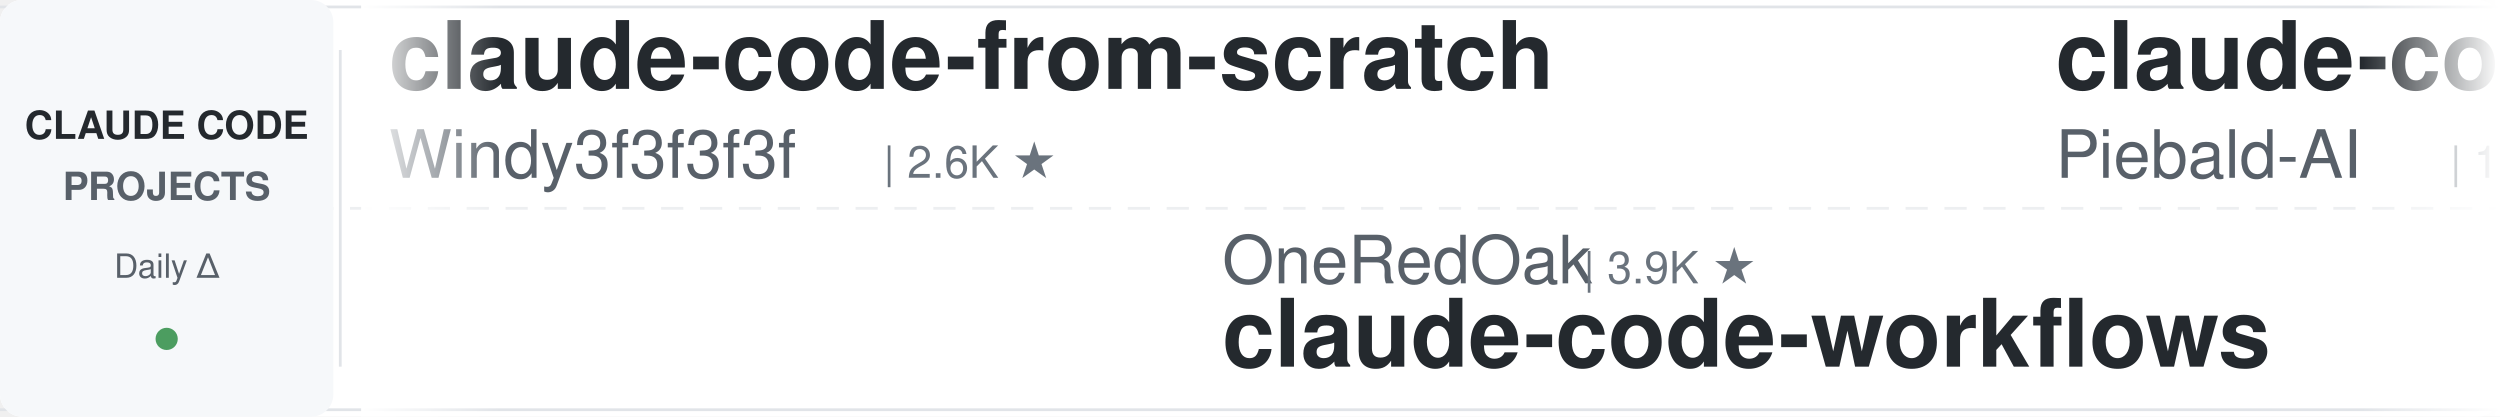
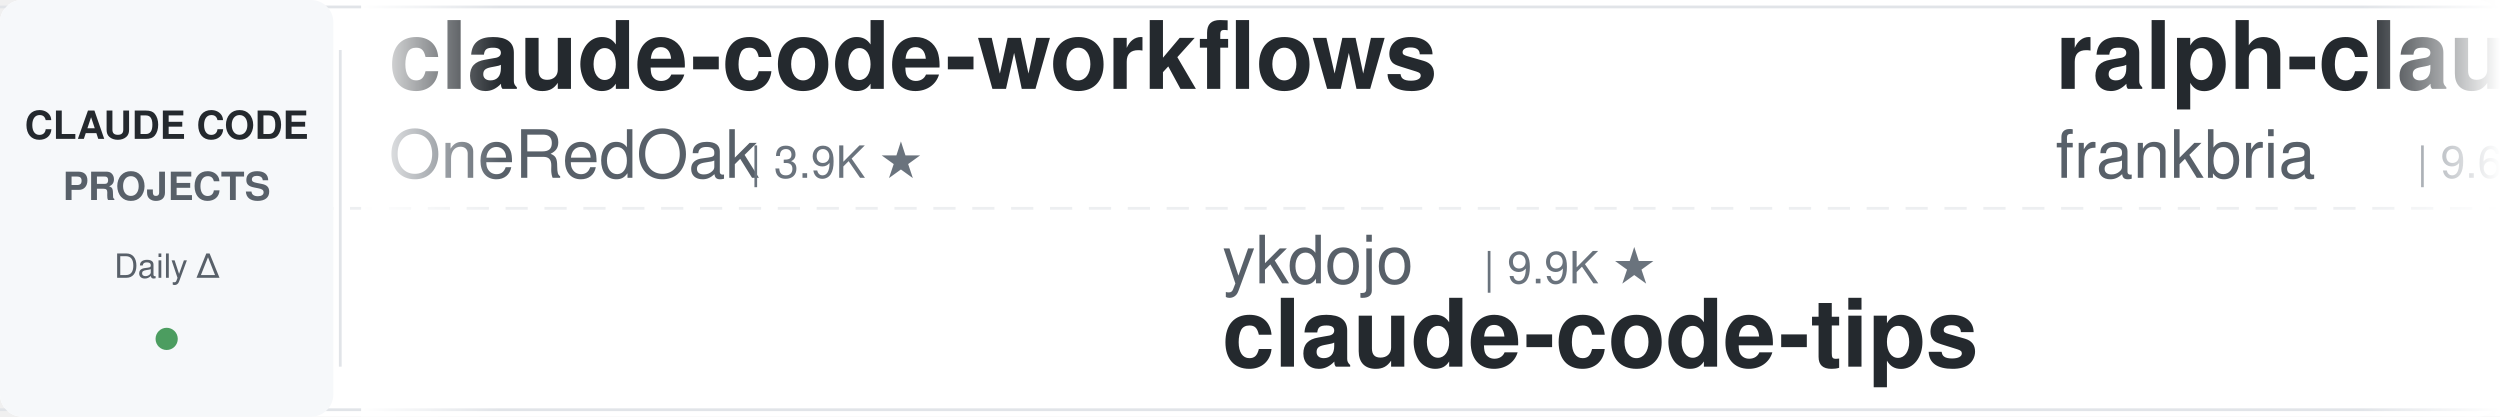
<svg xmlns="http://www.w3.org/2000/svg" width="900" height="150">
  <defs>
    <linearGradient id="leftFade" x1="0%" y1="0%" x2="100%" y2="0%">
      <stop offset="0%" style="stop-color:#ffffff;stop-opacity:1" />
      <stop offset="100%" style="stop-color:#ffffff;stop-opacity:0" />
    </linearGradient>
    <linearGradient id="rightFade" x1="0%" y1="0%" x2="100%" y2="0%">
      <stop offset="0%" style="stop-color:#ffffff;stop-opacity:0" />
      <stop offset="100%" style="stop-color:#ffffff;stop-opacity:1" />
    </linearGradient>
  </defs>
  <rect width="900" height="150" fill="#ffffff" rx="8" />
  <rect x="0" y="2" width="900" height="1" fill="#e1e4e8" />
  <rect x="0" y="147" width="900" height="1" fill="#e1e4e8" />
  <line x1="0" y1="75" x2="900" y2="75" stroke="#e1e4e8" stroke-width="1" stroke-dasharray="8 6" opacity="0.6" />
  <rect x="0" y="0" width="120" height="150" fill="#f6f8fa" rx="8" />
  <text x="60" y="50" font-family="-apple-system, BlinkMacSystemFont, 'Segoe UI', Helvetica, Arial, sans-serif" font-size="14" font-weight="600" fill="#24292e" text-anchor="middle">CLAUDE CODE</text>
  <text x="60" y="72" font-family="-apple-system, BlinkMacSystemFont, 'Segoe UI', Helvetica, Arial, sans-serif" font-size="14" font-weight="600" fill="#586069" text-anchor="middle">PROJECTS</text>
  <text x="60" y="100" font-family="-apple-system, BlinkMacSystemFont, 'Segoe UI', Helvetica, Arial, sans-serif" font-size="12" font-weight="500" fill="#586069" text-anchor="middle">Daily Δ</text>
  <circle cx="60" cy="122" r="4" fill="#22863a" opacity="0.8" />
  <rect x="122" y="18" width="1" height="114" fill="#e1e4e8" />
  <clipPath id="tickerClip">
    <rect x="130" y="0" width="770" height="150" />
  </clipPath>
  <g clip-path="url(#tickerClip)">
    <g id="tickerItems">
      <animateTransform attributeName="transform" attributeType="XML" type="translate" from="0 0" to="-3000 0" dur="54s" repeatCount="indefinite" />
      <g transform="translate(0, 0)">
-         <text x="140" y="32" font-family="-apple-system, BlinkMacSystemFont, 'Segoe UI', Helvetica, Arial, sans-serif" font-size="34" font-weight="600" fill="#24292e">claude-code-from-scratch</text>
-         <text x="140" y="64" font-family="-apple-system, BlinkMacSystemFont, 'Segoe UI', Helvetica, Arial, sans-serif" font-size="24" font-weight="400" fill="#586069">Windy3f3f3f3f</text>
-         <text x="318" y="64" font-family="-apple-system, BlinkMacSystemFont, 'Segoe UI', Helvetica, Arial, sans-serif" font-size="16" font-weight="500" fill="#6a737d">| 2.6K ★</text>
+         <text x="140" y="32" font-family="-apple-system, BlinkMacSystemFont, 'Segoe UI', Helvetica, Arial, sans-serif" font-size="34" font-weight="600" fill="#24292e">claude-code-workflows</text>
+         <text x="140" y="64" font-family="-apple-system, BlinkMacSystemFont, 'Segoe UI', Helvetica, Arial, sans-serif" font-size="24" font-weight="400" fill="#586069">OneRedOak</text>
+         <text x="270" y="64" font-family="-apple-system, BlinkMacSystemFont, 'Segoe UI', Helvetica, Arial, sans-serif" font-size="16" font-weight="500" fill="#6a737d">| 3.9K ★</text>
      </g>
      <g transform="translate(300, 0)">
-         <text x="140" y="102" font-family="-apple-system, BlinkMacSystemFont, 'Segoe UI', Helvetica, Arial, sans-serif" font-size="24" font-weight="400" fill="#586069">OneRedOak</text>
-         <text x="270" y="102" font-family="-apple-system, BlinkMacSystemFont, 'Segoe UI', Helvetica, Arial, sans-serif" font-size="16" font-weight="500" fill="#6a737d">| 3.9K ★</text>
-         <text x="140" y="132" font-family="-apple-system, BlinkMacSystemFont, 'Segoe UI', Helvetica, Arial, sans-serif" font-size="34" font-weight="600" fill="#24292e">claude-code-workflows</text>
-       </g>
-       <g transform="translate(600, 0)">
-         <text x="140" y="32" font-family="-apple-system, BlinkMacSystemFont, 'Segoe UI', Helvetica, Arial, sans-serif" font-size="34" font-weight="600" fill="#24292e">claude-code-system-promp...</text>
-         <text x="140" y="64" font-family="-apple-system, BlinkMacSystemFont, 'Segoe UI', Helvetica, Arial, sans-serif" font-size="24" font-weight="400" fill="#586069">Piebald-AI</text>
-         <text x="282" y="64" font-family="-apple-system, BlinkMacSystemFont, 'Segoe UI', Helvetica, Arial, sans-serif" font-size="16" font-weight="500" fill="#6a737d">| 12.4K ★</text>
-       </g>
-       <g transform="translate(900, 0)">
-         <text x="140" y="102" font-family="-apple-system, BlinkMacSystemFont, 'Segoe UI', Helvetica, Arial, sans-serif" font-size="24" font-weight="400" fill="#586069">Yeachan-Heo</text>
-         <text x="294" y="102" font-family="-apple-system, BlinkMacSystemFont, 'Segoe UI', Helvetica, Arial, sans-serif" font-size="16" font-weight="500" fill="#6a737d">| 38.8K ★</text>
-         <text x="140" y="132" font-family="-apple-system, BlinkMacSystemFont, 'Segoe UI', Helvetica, Arial, sans-serif" font-size="34" font-weight="600" fill="#24292e">oh-my-claudecode</text>
-       </g>
-       <g transform="translate(1200, 0)">
-         <text x="140" y="32" font-family="-apple-system, BlinkMacSystemFont, 'Segoe UI', Helvetica, Arial, sans-serif" font-size="34" font-weight="600" fill="#24292e">claude-code-rev</text>
-         <text x="140" y="64" font-family="-apple-system, BlinkMacSystemFont, 'Segoe UI', Helvetica, Arial, sans-serif" font-size="24" font-weight="400" fill="#586069">oboard</text>
-         <text x="234" y="64" font-family="-apple-system, BlinkMacSystemFont, 'Segoe UI', Helvetica, Arial, sans-serif" font-size="16" font-weight="500" fill="#6a737d">| 3.3K ★</text>
-       </g>
-       <g transform="translate(1500, 0)">
-         <text x="140" y="102" font-family="-apple-system, BlinkMacSystemFont, 'Segoe UI', Helvetica, Arial, sans-serif" font-size="24" font-weight="400" fill="#586069">ding113</text>
-         <text x="246" y="102" font-family="-apple-system, BlinkMacSystemFont, 'Segoe UI', Helvetica, Arial, sans-serif" font-size="16" font-weight="500" fill="#6a737d">| 3.3K ★</text>
-         <text x="140" y="132" font-family="-apple-system, BlinkMacSystemFont, 'Segoe UI', Helvetica, Arial, sans-serif" font-size="34" font-weight="600" fill="#24292e">claude-code-hub</text>
-       </g>
-       <g transform="translate(1800, 0)">
-         <text x="140" y="32" font-family="-apple-system, BlinkMacSystemFont, 'Segoe UI', Helvetica, Arial, sans-serif" font-size="34" font-weight="600" fill="#24292e">arcads-claude-code</text>
-         <text x="140" y="64" font-family="-apple-system, BlinkMacSystemFont, 'Segoe UI', Helvetica, Arial, sans-serif" font-size="24" font-weight="400" fill="#586069">krusemediallc</text>
-         <text x="318" y="64" font-family="-apple-system, BlinkMacSystemFont, 'Segoe UI', Helvetica, Arial, sans-serif" font-size="16" font-weight="500" fill="#6a737d">| 1.4K ★</text>
-       </g>
-       <g transform="translate(2100, 0)">
        <text x="140" y="102" font-family="-apple-system, BlinkMacSystemFont, 'Segoe UI', Helvetica, Arial, sans-serif" font-size="24" font-weight="400" fill="#586069">ykdojo</text>
        <text x="234" y="102" font-family="-apple-system, BlinkMacSystemFont, 'Segoe UI', Helvetica, Arial, sans-serif" font-size="16" font-weight="500" fill="#6a737d">| 9.9K ★</text>
        <text x="140" y="132" font-family="-apple-system, BlinkMacSystemFont, 'Segoe UI', Helvetica, Arial, sans-serif" font-size="34" font-weight="600" fill="#24292e">claude-code-tips</text>
      </g>
+       <g transform="translate(600, 0)">
+         <text x="140" y="32" font-family="-apple-system, BlinkMacSystemFont, 'Segoe UI', Helvetica, Arial, sans-serif" font-size="34" font-weight="600" fill="#24292e">ralph-claude-code</text>
+         <text x="140" y="64" font-family="-apple-system, BlinkMacSystemFont, 'Segoe UI', Helvetica, Arial, sans-serif" font-size="24" font-weight="400" fill="#586069">frankbria</text>
+         <text x="270" y="64" font-family="-apple-system, BlinkMacSystemFont, 'Segoe UI', Helvetica, Arial, sans-serif" font-size="16" font-weight="500" fill="#6a737d">| 9.6K ★</text>
+       </g>
+       <g transform="translate(900, 0)">
+         <text x="140" y="102" font-family="-apple-system, BlinkMacSystemFont, 'Segoe UI', Helvetica, Arial, sans-serif" font-size="24" font-weight="400" fill="#586069">Pimzino</text>
+         <text x="246" y="102" font-family="-apple-system, BlinkMacSystemFont, 'Segoe UI', Helvetica, Arial, sans-serif" font-size="16" font-weight="500" fill="#6a737d">| 3.9K ★</text>
+         <text x="140" y="132" font-family="-apple-system, BlinkMacSystemFont, 'Segoe UI', Helvetica, Arial, sans-serif" font-size="34" font-weight="600" fill="#24292e">claude-code-spec-workflo...</text>
+       </g>
+       <g transform="translate(1200, 0)">
+         <text x="140" y="32" font-family="-apple-system, BlinkMacSystemFont, 'Segoe UI', Helvetica, Arial, sans-serif" font-size="34" font-weight="600" fill="#24292e">claude-code-engineering</text>
+         <text x="140" y="64" font-family="-apple-system, BlinkMacSystemFont, 'Segoe UI', Helvetica, Arial, sans-serif" font-size="24" font-weight="400" fill="#586069">huangjia2019</text>
+         <text x="306" y="64" font-family="-apple-system, BlinkMacSystemFont, 'Segoe UI', Helvetica, Arial, sans-serif" font-size="16" font-weight="500" fill="#6a737d">| 1.1K ★</text>
+       </g>
+       <g transform="translate(1500, 0)">
+         <text x="140" y="102" font-family="-apple-system, BlinkMacSystemFont, 'Segoe UI', Helvetica, Arial, sans-serif" font-size="24" font-weight="400" fill="#586069">VoltAgent</text>
+         <text x="270" y="102" font-family="-apple-system, BlinkMacSystemFont, 'Segoe UI', Helvetica, Arial, sans-serif" font-size="16" font-weight="500" fill="#6a737d">| 24.6K ★</text>
+         <text x="140" y="132" font-family="-apple-system, BlinkMacSystemFont, 'Segoe UI', Helvetica, Arial, sans-serif" font-size="34" font-weight="600" fill="#24292e">awesome-claude-code-suba...</text>
+       </g>
+       <g transform="translate(1800, 0)">
+         <text x="140" y="32" font-family="-apple-system, BlinkMacSystemFont, 'Segoe UI', Helvetica, Arial, sans-serif" font-size="34" font-weight="600" fill="#24292e">claude-code-prompts</text>
+         <text x="140" y="64" font-family="-apple-system, BlinkMacSystemFont, 'Segoe UI', Helvetica, Arial, sans-serif" font-size="24" font-weight="400" fill="#586069">repowise-dev</text>
+         <text x="306" y="64" font-family="-apple-system, BlinkMacSystemFont, 'Segoe UI', Helvetica, Arial, sans-serif" font-size="16" font-weight="500" fill="#6a737d">| 1.2K ★</text>
+       </g>
+       <g transform="translate(2100, 0)">
+         <text x="140" y="102" font-family="-apple-system, BlinkMacSystemFont, 'Segoe UI', Helvetica, Arial, sans-serif" font-size="24" font-weight="400" fill="#586069">lst97</text>
+         <text x="222" y="102" font-family="-apple-system, BlinkMacSystemFont, 'Segoe UI', Helvetica, Arial, sans-serif" font-size="16" font-weight="500" fill="#6a737d">| 1.7K ★</text>
+         <text x="140" y="132" font-family="-apple-system, BlinkMacSystemFont, 'Segoe UI', Helvetica, Arial, sans-serif" font-size="34" font-weight="600" fill="#24292e">claude-code-sub-agents</text>
+       </g>
      <g transform="translate(2400, 0)">
-         <text x="140" y="32" font-family="-apple-system, BlinkMacSystemFont, 'Segoe UI', Helvetica, Arial, sans-serif" font-size="34" font-weight="600" fill="#24292e">claude-code-proxy</text>
-         <text x="140" y="64" font-family="-apple-system, BlinkMacSystemFont, 'Segoe UI', Helvetica, Arial, sans-serif" font-size="24" font-weight="400" fill="#586069">1rgs</text>
-         <text x="210" y="64" font-family="-apple-system, BlinkMacSystemFont, 'Segoe UI', Helvetica, Arial, sans-serif" font-size="16" font-weight="500" fill="#6a737d">| 3.7K ★</text>
+         <text x="140" y="32" font-family="-apple-system, BlinkMacSystemFont, 'Segoe UI', Helvetica, Arial, sans-serif" font-size="34" font-weight="600" fill="#24292e">claude-code-source-build</text>
+         <text x="140" y="64" font-family="-apple-system, BlinkMacSystemFont, 'Segoe UI', Helvetica, Arial, sans-serif" font-size="24" font-weight="400" fill="#586069">andrew-kramer-inno</text>
+         <text x="378" y="64" font-family="-apple-system, BlinkMacSystemFont, 'Segoe UI', Helvetica, Arial, sans-serif" font-size="16" font-weight="500" fill="#6a737d">| 594 ★</text>
      </g>
      <g transform="translate(2700, 0)">
-         <text x="140" y="102" font-family="-apple-system, BlinkMacSystemFont, 'Segoe UI', Helvetica, Arial, sans-serif" font-size="24" font-weight="400" fill="#586069">https-deeplearning-ai</text>
-         <text x="414" y="102" font-family="-apple-system, BlinkMacSystemFont, 'Segoe UI', Helvetica, Arial, sans-serif" font-size="16" font-weight="500" fill="#6a737d">| 544 ★</text>
-         <text x="140" y="132" font-family="-apple-system, BlinkMacSystemFont, 'Segoe UI', Helvetica, Arial, sans-serif" font-size="34" font-weight="600" fill="#24292e">sc-claude-code-files</text>
+         <text x="140" y="102" font-family="-apple-system, BlinkMacSystemFont, 'Segoe UI', Helvetica, Arial, sans-serif" font-size="24" font-weight="400" fill="#586069">Alishahryar1</text>
+         <text x="306" y="102" font-family="-apple-system, BlinkMacSystemFont, 'Segoe UI', Helvetica, Arial, sans-serif" font-size="16" font-weight="500" fill="#6a737d">| 48.3K ★</text>
+         <text x="140" y="132" font-family="-apple-system, BlinkMacSystemFont, 'Segoe UI', Helvetica, Arial, sans-serif" font-size="34" font-weight="600" fill="#24292e">free-claude-code</text>
      </g>
      <g transform="translate(3000, 0)">
-         <text x="140" y="32" font-family="-apple-system, BlinkMacSystemFont, 'Segoe UI', Helvetica, Arial, sans-serif" font-size="34" font-weight="600" fill="#24292e">claude-code-from-scratch</text>
-         <text x="140" y="64" font-family="-apple-system, BlinkMacSystemFont, 'Segoe UI', Helvetica, Arial, sans-serif" font-size="24" font-weight="400" fill="#586069">Windy3f3f3f3f</text>
-         <text x="318" y="64" font-family="-apple-system, BlinkMacSystemFont, 'Segoe UI', Helvetica, Arial, sans-serif" font-size="16" font-weight="500" fill="#6a737d">| 2.6K ★</text>
+         <text x="140" y="32" font-family="-apple-system, BlinkMacSystemFont, 'Segoe UI', Helvetica, Arial, sans-serif" font-size="34" font-weight="600" fill="#24292e">claude-code-workflows</text>
+         <text x="140" y="64" font-family="-apple-system, BlinkMacSystemFont, 'Segoe UI', Helvetica, Arial, sans-serif" font-size="24" font-weight="400" fill="#586069">OneRedOak</text>
+         <text x="270" y="64" font-family="-apple-system, BlinkMacSystemFont, 'Segoe UI', Helvetica, Arial, sans-serif" font-size="16" font-weight="500" fill="#6a737d">| 3.9K ★</text>
      </g>
      <g transform="translate(3300, 0)">
-         <text x="140" y="102" font-family="-apple-system, BlinkMacSystemFont, 'Segoe UI', Helvetica, Arial, sans-serif" font-size="24" font-weight="400" fill="#586069">OneRedOak</text>
-         <text x="270" y="102" font-family="-apple-system, BlinkMacSystemFont, 'Segoe UI', Helvetica, Arial, sans-serif" font-size="16" font-weight="500" fill="#6a737d">| 3.9K ★</text>
-         <text x="140" y="132" font-family="-apple-system, BlinkMacSystemFont, 'Segoe UI', Helvetica, Arial, sans-serif" font-size="34" font-weight="600" fill="#24292e">claude-code-workflows</text>
+         <text x="140" y="102" font-family="-apple-system, BlinkMacSystemFont, 'Segoe UI', Helvetica, Arial, sans-serif" font-size="24" font-weight="400" fill="#586069">ykdojo</text>
+         <text x="234" y="102" font-family="-apple-system, BlinkMacSystemFont, 'Segoe UI', Helvetica, Arial, sans-serif" font-size="16" font-weight="500" fill="#6a737d">| 9.9K ★</text>
+         <text x="140" y="132" font-family="-apple-system, BlinkMacSystemFont, 'Segoe UI', Helvetica, Arial, sans-serif" font-size="34" font-weight="600" fill="#24292e">claude-code-tips</text>
      </g>
      <g transform="translate(3600, 0)">
-         <text x="140" y="32" font-family="-apple-system, BlinkMacSystemFont, 'Segoe UI', Helvetica, Arial, sans-serif" font-size="34" font-weight="600" fill="#24292e">claude-code-system-promp...</text>
-         <text x="140" y="64" font-family="-apple-system, BlinkMacSystemFont, 'Segoe UI', Helvetica, Arial, sans-serif" font-size="24" font-weight="400" fill="#586069">Piebald-AI</text>
-         <text x="282" y="64" font-family="-apple-system, BlinkMacSystemFont, 'Segoe UI', Helvetica, Arial, sans-serif" font-size="16" font-weight="500" fill="#6a737d">| 12.4K ★</text>
+         <text x="140" y="32" font-family="-apple-system, BlinkMacSystemFont, 'Segoe UI', Helvetica, Arial, sans-serif" font-size="34" font-weight="600" fill="#24292e">ralph-claude-code</text>
+         <text x="140" y="64" font-family="-apple-system, BlinkMacSystemFont, 'Segoe UI', Helvetica, Arial, sans-serif" font-size="24" font-weight="400" fill="#586069">frankbria</text>
+         <text x="270" y="64" font-family="-apple-system, BlinkMacSystemFont, 'Segoe UI', Helvetica, Arial, sans-serif" font-size="16" font-weight="500" fill="#6a737d">| 9.6K ★</text>
      </g>
      <g transform="translate(3900, 0)">
-         <text x="140" y="102" font-family="-apple-system, BlinkMacSystemFont, 'Segoe UI', Helvetica, Arial, sans-serif" font-size="24" font-weight="400" fill="#586069">Yeachan-Heo</text>
-         <text x="294" y="102" font-family="-apple-system, BlinkMacSystemFont, 'Segoe UI', Helvetica, Arial, sans-serif" font-size="16" font-weight="500" fill="#6a737d">| 38.8K ★</text>
-         <text x="140" y="132" font-family="-apple-system, BlinkMacSystemFont, 'Segoe UI', Helvetica, Arial, sans-serif" font-size="34" font-weight="600" fill="#24292e">oh-my-claudecode</text>
+         <text x="140" y="102" font-family="-apple-system, BlinkMacSystemFont, 'Segoe UI', Helvetica, Arial, sans-serif" font-size="24" font-weight="400" fill="#586069">Pimzino</text>
+         <text x="246" y="102" font-family="-apple-system, BlinkMacSystemFont, 'Segoe UI', Helvetica, Arial, sans-serif" font-size="16" font-weight="500" fill="#6a737d">| 3.9K ★</text>
+         <text x="140" y="132" font-family="-apple-system, BlinkMacSystemFont, 'Segoe UI', Helvetica, Arial, sans-serif" font-size="34" font-weight="600" fill="#24292e">claude-code-spec-workflo...</text>
      </g>
    </g>
  </g>
  <rect x="130" y="0" width="50" height="150" fill="url(#leftFade)" />
  <rect x="850" y="0" width="50" height="150" fill="url(#rightFade)" />
</svg>
